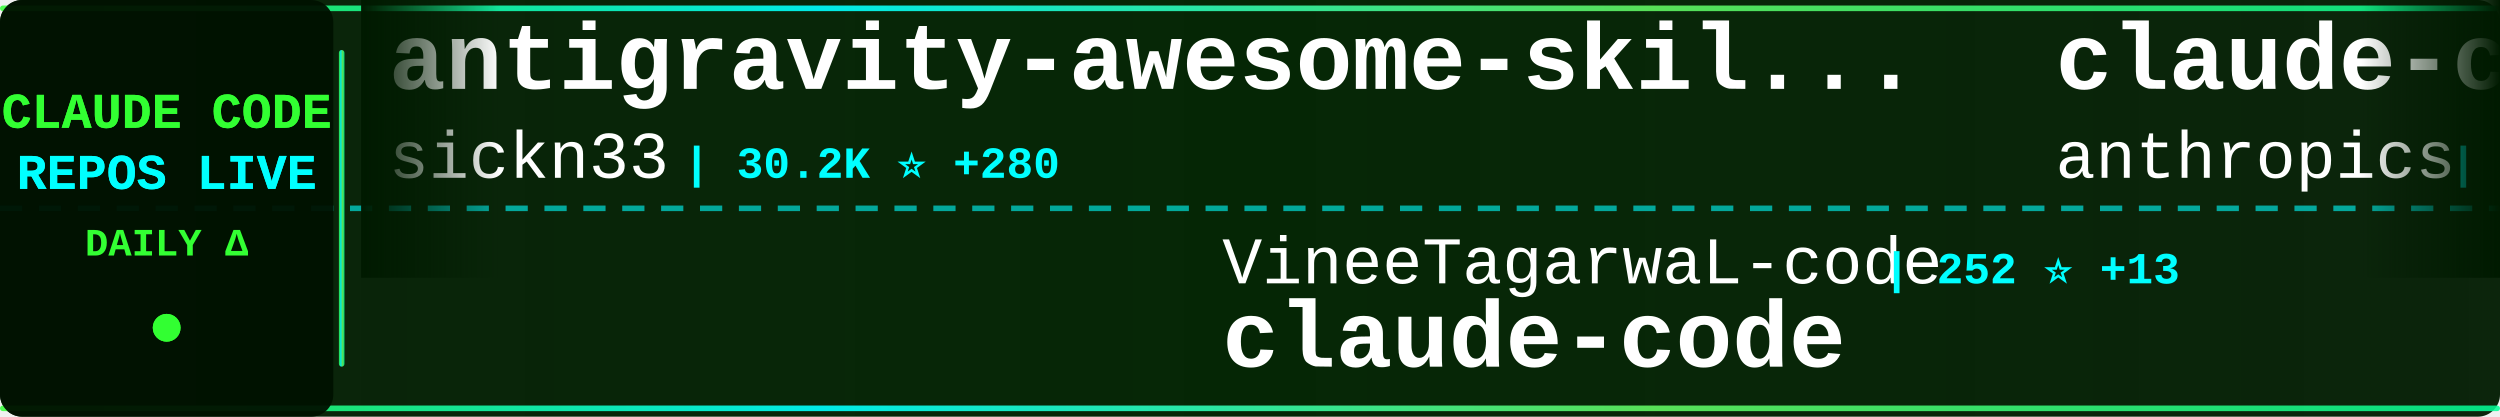
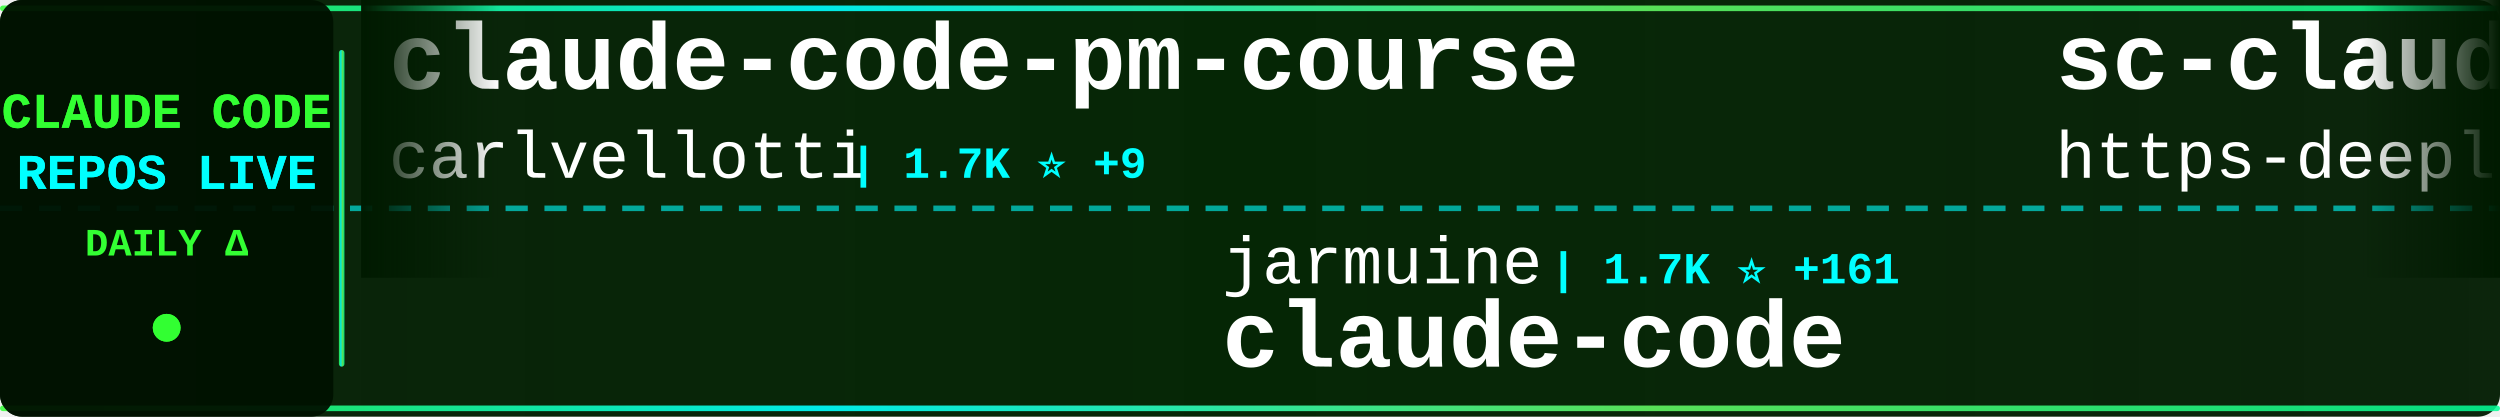
<svg xmlns="http://www.w3.org/2000/svg" width="900" height="150">
  <defs>
    <linearGradient id="tickerBg" x1="0%" y1="0%" x2="100%" y2="0%">
      <stop offset="0%" style="stop-color:#001a00;stop-opacity:0.95" />
      <stop offset="50%" style="stop-color:#002200;stop-opacity:0.98" />
      <stop offset="100%" style="stop-color:#001a00;stop-opacity:0.95" />
    </linearGradient>
    <linearGradient id="borderGrad" x1="0%" y1="0%" x2="100%" y2="0%">
      <stop offset="0%" style="stop-color:#33ff33;stop-opacity:0.85">
        <animate attributeName="stop-opacity" values="0.85;1;0.85" dur="2s" repeatCount="indefinite" />
      </stop>
      <stop offset="33%" style="stop-color:#00ffff;stop-opacity:0.9">
        <animate attributeName="stop-opacity" values="0.9;1;0.9" dur="2.2s" repeatCount="indefinite" />
      </stop>
      <stop offset="66%" style="stop-color:#66ff66;stop-opacity:0.85">
        <animate attributeName="stop-opacity" values="0.85;1;0.85" dur="1.8s" repeatCount="indefinite" />
      </stop>
      <stop offset="100%" style="stop-color:#00ff99;stop-opacity:0.85">
        <animate attributeName="stop-opacity" values="0.85;1;0.85" dur="2s" repeatCount="indefinite" />
      </stop>
    </linearGradient>
    <filter id="textGlow">
      <feGaussianBlur stdDeviation="0.1" result="coloredBlur" />
      <feMerge>
        <feMergeNode in="coloredBlur" />
        <feMergeNode in="SourceGraphic" />
      </feMerge>
    </filter>
    <filter id="metricGlow">
      <feGaussianBlur stdDeviation="0.2" result="coloredBlur" />
      <feMerge>
        <feMergeNode in="coloredBlur" />
        <feMergeNode in="SourceGraphic" />
      </feMerge>
    </filter>
    <linearGradient id="leftFade" x1="0%" y1="0%" x2="100%" y2="0%">
      <stop offset="0%" style="stop-color:#001a00;stop-opacity:1" />
      <stop offset="100%" style="stop-color:#001a00;stop-opacity:0" />
    </linearGradient>
    <linearGradient id="rightFade" x1="0%" y1="0%" x2="100%" y2="0%">
      <stop offset="0%" style="stop-color:#001a00;stop-opacity:0" />
      <stop offset="100%" style="stop-color:#001a00;stop-opacity:1" />
    </linearGradient>
  </defs>
  <rect width="900" height="150" fill="url(#tickerBg)" rx="8" />
  <rect x="0" y="2" width="900" height="2" fill="url(#borderGrad)" rx="1" />
  <rect x="0" y="146" width="900" height="2" fill="url(#borderGrad)" rx="1" />
  <line x1="0" y1="75" x2="900" y2="75" stroke="#00ffff" stroke-width="2" stroke-dasharray="8 6" opacity="0.6" />
  <rect x="0" y="0" width="120" height="150" fill="#001100" opacity="0.95" rx="8" />
  <text x="60" y="46" font-family="'Courier New', monospace" font-size="18" font-weight="bold" fill="#33ff33" text-anchor="middle" filter="url(#textGlow)">
    CLAUDE CODE
  </text>
  <text x="60" y="68" font-family="'Courier New', monospace" font-size="18" font-weight="bold" fill="#00ffff" text-anchor="middle" filter="url(#textGlow)">
    REPOS LIVE
  </text>
  <text x="60" y="92" font-family="'Courier New', monospace" font-size="14" font-weight="bold" fill="#33ff33" text-anchor="middle">
    DAILY Δ
  </text>
  <circle cx="60" cy="118" r="5" fill="#33ff33" filter="url(#metricGlow)">
    <animate attributeName="r" values="4;6;4" dur="1.5s" repeatCount="indefinite" />
    <animate attributeName="opacity" values="0.6;1;0.6" dur="1.5s" repeatCount="indefinite" />
  </circle>
  <rect x="122" y="18" width="2" height="114" fill="url(#borderGrad)" rx="1" />
  <clipPath id="tickerClip">
    <rect x="130" y="0" width="770" height="150" />
  </clipPath>
  <g clip-path="url(#tickerClip)">
    <g id="tickerItems">
      <animateTransform attributeName="transform" attributeType="XML" type="translate" from="0 0" to="-3000 0" dur="54s" repeatCount="indefinite" />
      <g transform="translate(0, 0)">
-         <text x="140" y="32" font-family="'Courier New', monospace" font-size="34" font-weight="bold" fill="#ffffff">antigravity-awesome-skil...</text>
-         <text x="140" y="64" font-family="'Courier New', monospace" font-size="24" font-weight="normal" fill="#ffffff" opacity="1.0">sickn33</text>
-         <text x="246" y="64" font-family="'Courier New', monospace" font-size="16" font-weight="bold" fill="#00ffff"> | 30.2K ⭐ +280</text>
+         <text x="140" y="32" font-family="'Courier New', monospace" font-size="34" font-weight="bold" fill="#ffffff">claude-code-pm-course</text>
+         <text x="140" y="64" font-family="'Courier New', monospace" font-size="24" font-weight="normal" fill="#ffffff" opacity="1.0">carlvellotti</text>
+         <text x="306" y="64" font-family="'Courier New', monospace" font-size="16" font-weight="bold" fill="#00ffff"> | 1.7K ⭐ +9</text>
      </g>
      <g transform="translate(300, 0)">
-         <text x="140" y="102" font-family="'Courier New', monospace" font-size="24" font-weight="normal" fill="#ffffff" opacity="1.0">VineeTagarwaL-code</text>
-         <text x="378" y="102" font-family="'Courier New', monospace" font-size="16" font-weight="bold" fill="#00ffff"> | 252 ⭐ +13</text>
+         <text x="140" y="102" font-family="'Courier New', monospace" font-size="24" font-weight="normal" fill="#ffffff" opacity="1.0">jarmuine</text>
+         <text x="258" y="102" font-family="'Courier New', monospace" font-size="16" font-weight="bold" fill="#00ffff"> | 1.7K ⭐ +161</text>
        <text x="140" y="132" font-family="'Courier New', monospace" font-size="34" font-weight="bold" fill="#ffffff">claude-code</text>
      </g>
      <g transform="translate(600, 0)">
-         <text x="140" y="32" font-family="'Courier New', monospace" font-size="34" font-weight="bold" fill="#ffffff">claude-code-security-rev...</text>
-         <text x="140" y="64" font-family="'Courier New', monospace" font-size="24" font-weight="normal" fill="#ffffff" opacity="1.0">anthropics</text>
-         <text x="282" y="64" font-family="'Courier New', monospace" font-size="16" font-weight="bold" fill="#00ffff"> | 4.1K ⭐ +8</text>
+         <text x="140" y="32" font-family="'Courier New', monospace" font-size="34" font-weight="bold" fill="#ffffff">sc-claude-code-files</text>
+         <text x="140" y="64" font-family="'Courier New', monospace" font-size="24" font-weight="normal" fill="#ffffff" opacity="1.0">https-deeplearning-ai</text>
+         <text x="414" y="64" font-family="'Courier New', monospace" font-size="16" font-weight="bold" fill="#00ffff"> | 471 ⭐</text>
      </g>
      <g transform="translate(900, 0)">
+         <text x="140" y="102" font-family="'Courier New', monospace" font-size="24" font-weight="normal" fill="#ffffff" opacity="1.0">edmund-io</text>
+         <text x="270" y="102" font-family="'Courier New', monospace" font-size="16" font-weight="bold" fill="#00ffff"> | 1.4K ⭐ +2</text>
+         <text x="140" y="132" font-family="'Courier New', monospace" font-size="34" font-weight="bold" fill="#ffffff">edmunds-claude-code</text>
+       </g>
+       <g transform="translate(1200, 0)">
+         <text x="140" y="32" font-family="'Courier New', monospace" font-size="34" font-weight="bold" fill="#ffffff">skills</text>
+         <text x="140" y="64" font-family="'Courier New', monospace" font-size="24" font-weight="normal" fill="#ffffff" opacity="1.0">anthropics</text>
+         <text x="282" y="64" font-family="'Courier New', monospace" font-size="16" font-weight="bold" fill="#00ffff"> | 109.8K ⭐ +846</text>
+       </g>
+       <g transform="translate(1500, 0)">
+         <text x="140" y="102" font-family="'Courier New', monospace" font-size="24" font-weight="normal" fill="#ffffff" opacity="1.0">sickn33</text>
+         <text x="246" y="102" font-family="'Courier New', monospace" font-size="16" font-weight="bold" fill="#00ffff"> | 30.2K ⭐ +275</text>
+         <text x="140" y="132" font-family="'Courier New', monospace" font-size="34" font-weight="bold" fill="#ffffff">antigravity-awesome-skil...</text>
+       </g>
+       <g transform="translate(1800, 0)">
+         <text x="140" y="32" font-family="'Courier New', monospace" font-size="34" font-weight="bold" fill="#ffffff">claude-coder</text>
+         <text x="140" y="64" font-family="'Courier New', monospace" font-size="24" font-weight="normal" fill="#ffffff" opacity="1.0">kodu-ai</text>
+         <text x="246" y="64" font-family="'Courier New', monospace" font-size="16" font-weight="bold" fill="#00ffff"> | 5.3K ⭐</text>
+       </g>
+       <g transform="translate(2100, 0)">
+         <text x="140" y="102" font-family="'Courier New', monospace" font-size="24" font-weight="normal" fill="#ffffff" opacity="1.0">claude-code-best</text>
+         <text x="354" y="102" font-family="'Courier New', monospace" font-size="16" font-weight="bold" fill="#00ffff"> | 12.7K ⭐ +3.2K</text>
+         <text x="140" y="132" font-family="'Courier New', monospace" font-size="34" font-weight="bold" fill="#ffffff">claude-code</text>
+       </g>
+       <g transform="translate(2400, 0)">
+         <text x="140" y="32" font-family="'Courier New', monospace" font-size="34" font-weight="bold" fill="#ffffff">claude_code_src</text>
+         <text x="140" y="64" font-family="'Courier New', monospace" font-size="24" font-weight="normal" fill="#ffffff" opacity="1.0">ponponon</text>
+         <text x="258" y="64" font-family="'Courier New', monospace" font-size="16" font-weight="bold" fill="#00ffff"> | 1.9K ⭐ +326</text>
+       </g>
+       <g transform="translate(2700, 0)">
        <text x="140" y="102" font-family="'Courier New', monospace" font-size="24" font-weight="normal" fill="#ffffff" opacity="1.0">slopus</text>
-         <text x="234" y="102" font-family="'Courier New', monospace" font-size="16" font-weight="bold" fill="#00ffff"> | 17.1K ⭐ +114</text>
+         <text x="234" y="102" font-family="'Courier New', monospace" font-size="16" font-weight="bold" fill="#00ffff"> | 17.1K ⭐ +96</text>
        <text x="140" y="132" font-family="'Courier New', monospace" font-size="34" font-weight="bold" fill="#ffffff">happy</text>
      </g>
-       <g transform="translate(1200, 0)">
-         <text x="140" y="32" font-family="'Courier New', monospace" font-size="34" font-weight="bold" fill="#ffffff">claude-code</text>
-         <text x="140" y="64" font-family="'Courier New', monospace" font-size="24" font-weight="normal" fill="#ffffff" opacity="1.0">claude-code-best</text>
-         <text x="354" y="64" font-family="'Courier New', monospace" font-size="16" font-weight="bold" fill="#00ffff"> | 11.8K ⭐ +3.0K</text>
-       </g>
-       <g transform="translate(1500, 0)">
-         <text x="140" y="102" font-family="'Courier New', monospace" font-size="24" font-weight="normal" fill="#ffffff" opacity="1.0">LING71671</text>
-         <text x="270" y="102" font-family="'Courier New', monospace" font-size="16" font-weight="bold" fill="#00ffff"> | 441 ⭐ +217</text>
-         <text x="140" y="132" font-family="'Courier New', monospace" font-size="34" font-weight="bold" fill="#ffffff">Open-ClaudeCode</text>
-       </g>
-       <g transform="translate(1800, 0)">
-         <text x="140" y="32" font-family="'Courier New', monospace" font-size="34" font-weight="bold" fill="#ffffff">sc-claude-code-files</text>
-         <text x="140" y="64" font-family="'Courier New', monospace" font-size="24" font-weight="normal" fill="#ffffff" opacity="1.0">https-deeplearning-ai</text>
-         <text x="414" y="64" font-family="'Courier New', monospace" font-size="16" font-weight="bold" fill="#00ffff"> | 471 ⭐ +1</text>
-       </g>
-       <g transform="translate(2100, 0)">
-         <text x="140" y="102" font-family="'Courier New', monospace" font-size="24" font-weight="normal" fill="#ffffff" opacity="1.0">zebbern</text>
-         <text x="246" y="102" font-family="'Courier New', monospace" font-size="16" font-weight="bold" fill="#00ffff"> | 3.8K ⭐ +13</text>
-         <text x="140" y="132" font-family="'Courier New', monospace" font-size="34" font-weight="bold" fill="#ffffff">claude-code-guide</text>
-       </g>
-       <g transform="translate(2400, 0)">
-         <text x="140" y="32" font-family="'Courier New', monospace" font-size="34" font-weight="bold" fill="#ffffff">agents</text>
-         <text x="140" y="64" font-family="'Courier New', monospace" font-size="24" font-weight="normal" fill="#ffffff" opacity="1.0">wshobson</text>
-         <text x="258" y="64" font-family="'Courier New', monospace" font-size="16" font-weight="bold" fill="#00ffff"> | 32.8K ⭐ +75</text>
-       </g>
-       <g transform="translate(2700, 0)">
-         <text x="140" y="102" font-family="'Courier New', monospace" font-size="24" font-weight="normal" fill="#ffffff" opacity="1.0">ykdojo</text>
-         <text x="234" y="102" font-family="'Courier New', monospace" font-size="16" font-weight="bold" fill="#00ffff"> | 7.1K ⭐ +37</text>
-         <text x="140" y="132" font-family="'Courier New', monospace" font-size="34" font-weight="bold" fill="#ffffff">claude-code-tips</text>
-       </g>
      <g transform="translate(3000, 0)">
-         <text x="140" y="32" font-family="'Courier New', monospace" font-size="34" font-weight="bold" fill="#ffffff">antigravity-awesome-skil...</text>
-         <text x="140" y="64" font-family="'Courier New', monospace" font-size="24" font-weight="normal" fill="#ffffff" opacity="1.0">sickn33</text>
-         <text x="246" y="64" font-family="'Courier New', monospace" font-size="16" font-weight="bold" fill="#00ffff"> | 30.2K ⭐ +280</text>
+         <text x="140" y="32" font-family="'Courier New', monospace" font-size="34" font-weight="bold" fill="#ffffff">claude-code-pm-course</text>
+         <text x="140" y="64" font-family="'Courier New', monospace" font-size="24" font-weight="normal" fill="#ffffff" opacity="1.0">carlvellotti</text>
+         <text x="306" y="64" font-family="'Courier New', monospace" font-size="16" font-weight="bold" fill="#00ffff"> | 1.7K ⭐ +9</text>
      </g>
      <g transform="translate(3300, 0)">
-         <text x="140" y="102" font-family="'Courier New', monospace" font-size="24" font-weight="normal" fill="#ffffff" opacity="1.0">VineeTagarwaL-code</text>
-         <text x="378" y="102" font-family="'Courier New', monospace" font-size="16" font-weight="bold" fill="#00ffff"> | 252 ⭐ +13</text>
+         <text x="140" y="102" font-family="'Courier New', monospace" font-size="24" font-weight="normal" fill="#ffffff" opacity="1.0">jarmuine</text>
+         <text x="258" y="102" font-family="'Courier New', monospace" font-size="16" font-weight="bold" fill="#00ffff"> | 1.7K ⭐ +161</text>
        <text x="140" y="132" font-family="'Courier New', monospace" font-size="34" font-weight="bold" fill="#ffffff">claude-code</text>
      </g>
      <g transform="translate(3600, 0)">
-         <text x="140" y="32" font-family="'Courier New', monospace" font-size="34" font-weight="bold" fill="#ffffff">claude-code-security-rev...</text>
-         <text x="140" y="64" font-family="'Courier New', monospace" font-size="24" font-weight="normal" fill="#ffffff" opacity="1.0">anthropics</text>
-         <text x="282" y="64" font-family="'Courier New', monospace" font-size="16" font-weight="bold" fill="#00ffff"> | 4.1K ⭐ +8</text>
+         <text x="140" y="32" font-family="'Courier New', monospace" font-size="34" font-weight="bold" fill="#ffffff">sc-claude-code-files</text>
+         <text x="140" y="64" font-family="'Courier New', monospace" font-size="24" font-weight="normal" fill="#ffffff" opacity="1.0">https-deeplearning-ai</text>
+         <text x="414" y="64" font-family="'Courier New', monospace" font-size="16" font-weight="bold" fill="#00ffff"> | 471 ⭐</text>
      </g>
      <g transform="translate(3900, 0)">
-         <text x="140" y="102" font-family="'Courier New', monospace" font-size="24" font-weight="normal" fill="#ffffff" opacity="1.0">slopus</text>
-         <text x="234" y="102" font-family="'Courier New', monospace" font-size="16" font-weight="bold" fill="#00ffff"> | 17.1K ⭐ +114</text>
-         <text x="140" y="132" font-family="'Courier New', monospace" font-size="34" font-weight="bold" fill="#ffffff">happy</text>
+         <text x="140" y="102" font-family="'Courier New', monospace" font-size="24" font-weight="normal" fill="#ffffff" opacity="1.0">edmund-io</text>
+         <text x="270" y="102" font-family="'Courier New', monospace" font-size="16" font-weight="bold" fill="#00ffff"> | 1.4K ⭐ +2</text>
+         <text x="140" y="132" font-family="'Courier New', monospace" font-size="34" font-weight="bold" fill="#ffffff">edmunds-claude-code</text>
      </g>
    </g>
  </g>
  <rect x="130" y="0" width="50" height="100" fill="url(#leftFade)" />
  <rect x="850" y="0" width="50" height="100" fill="url(#rightFade)" />
</svg>
